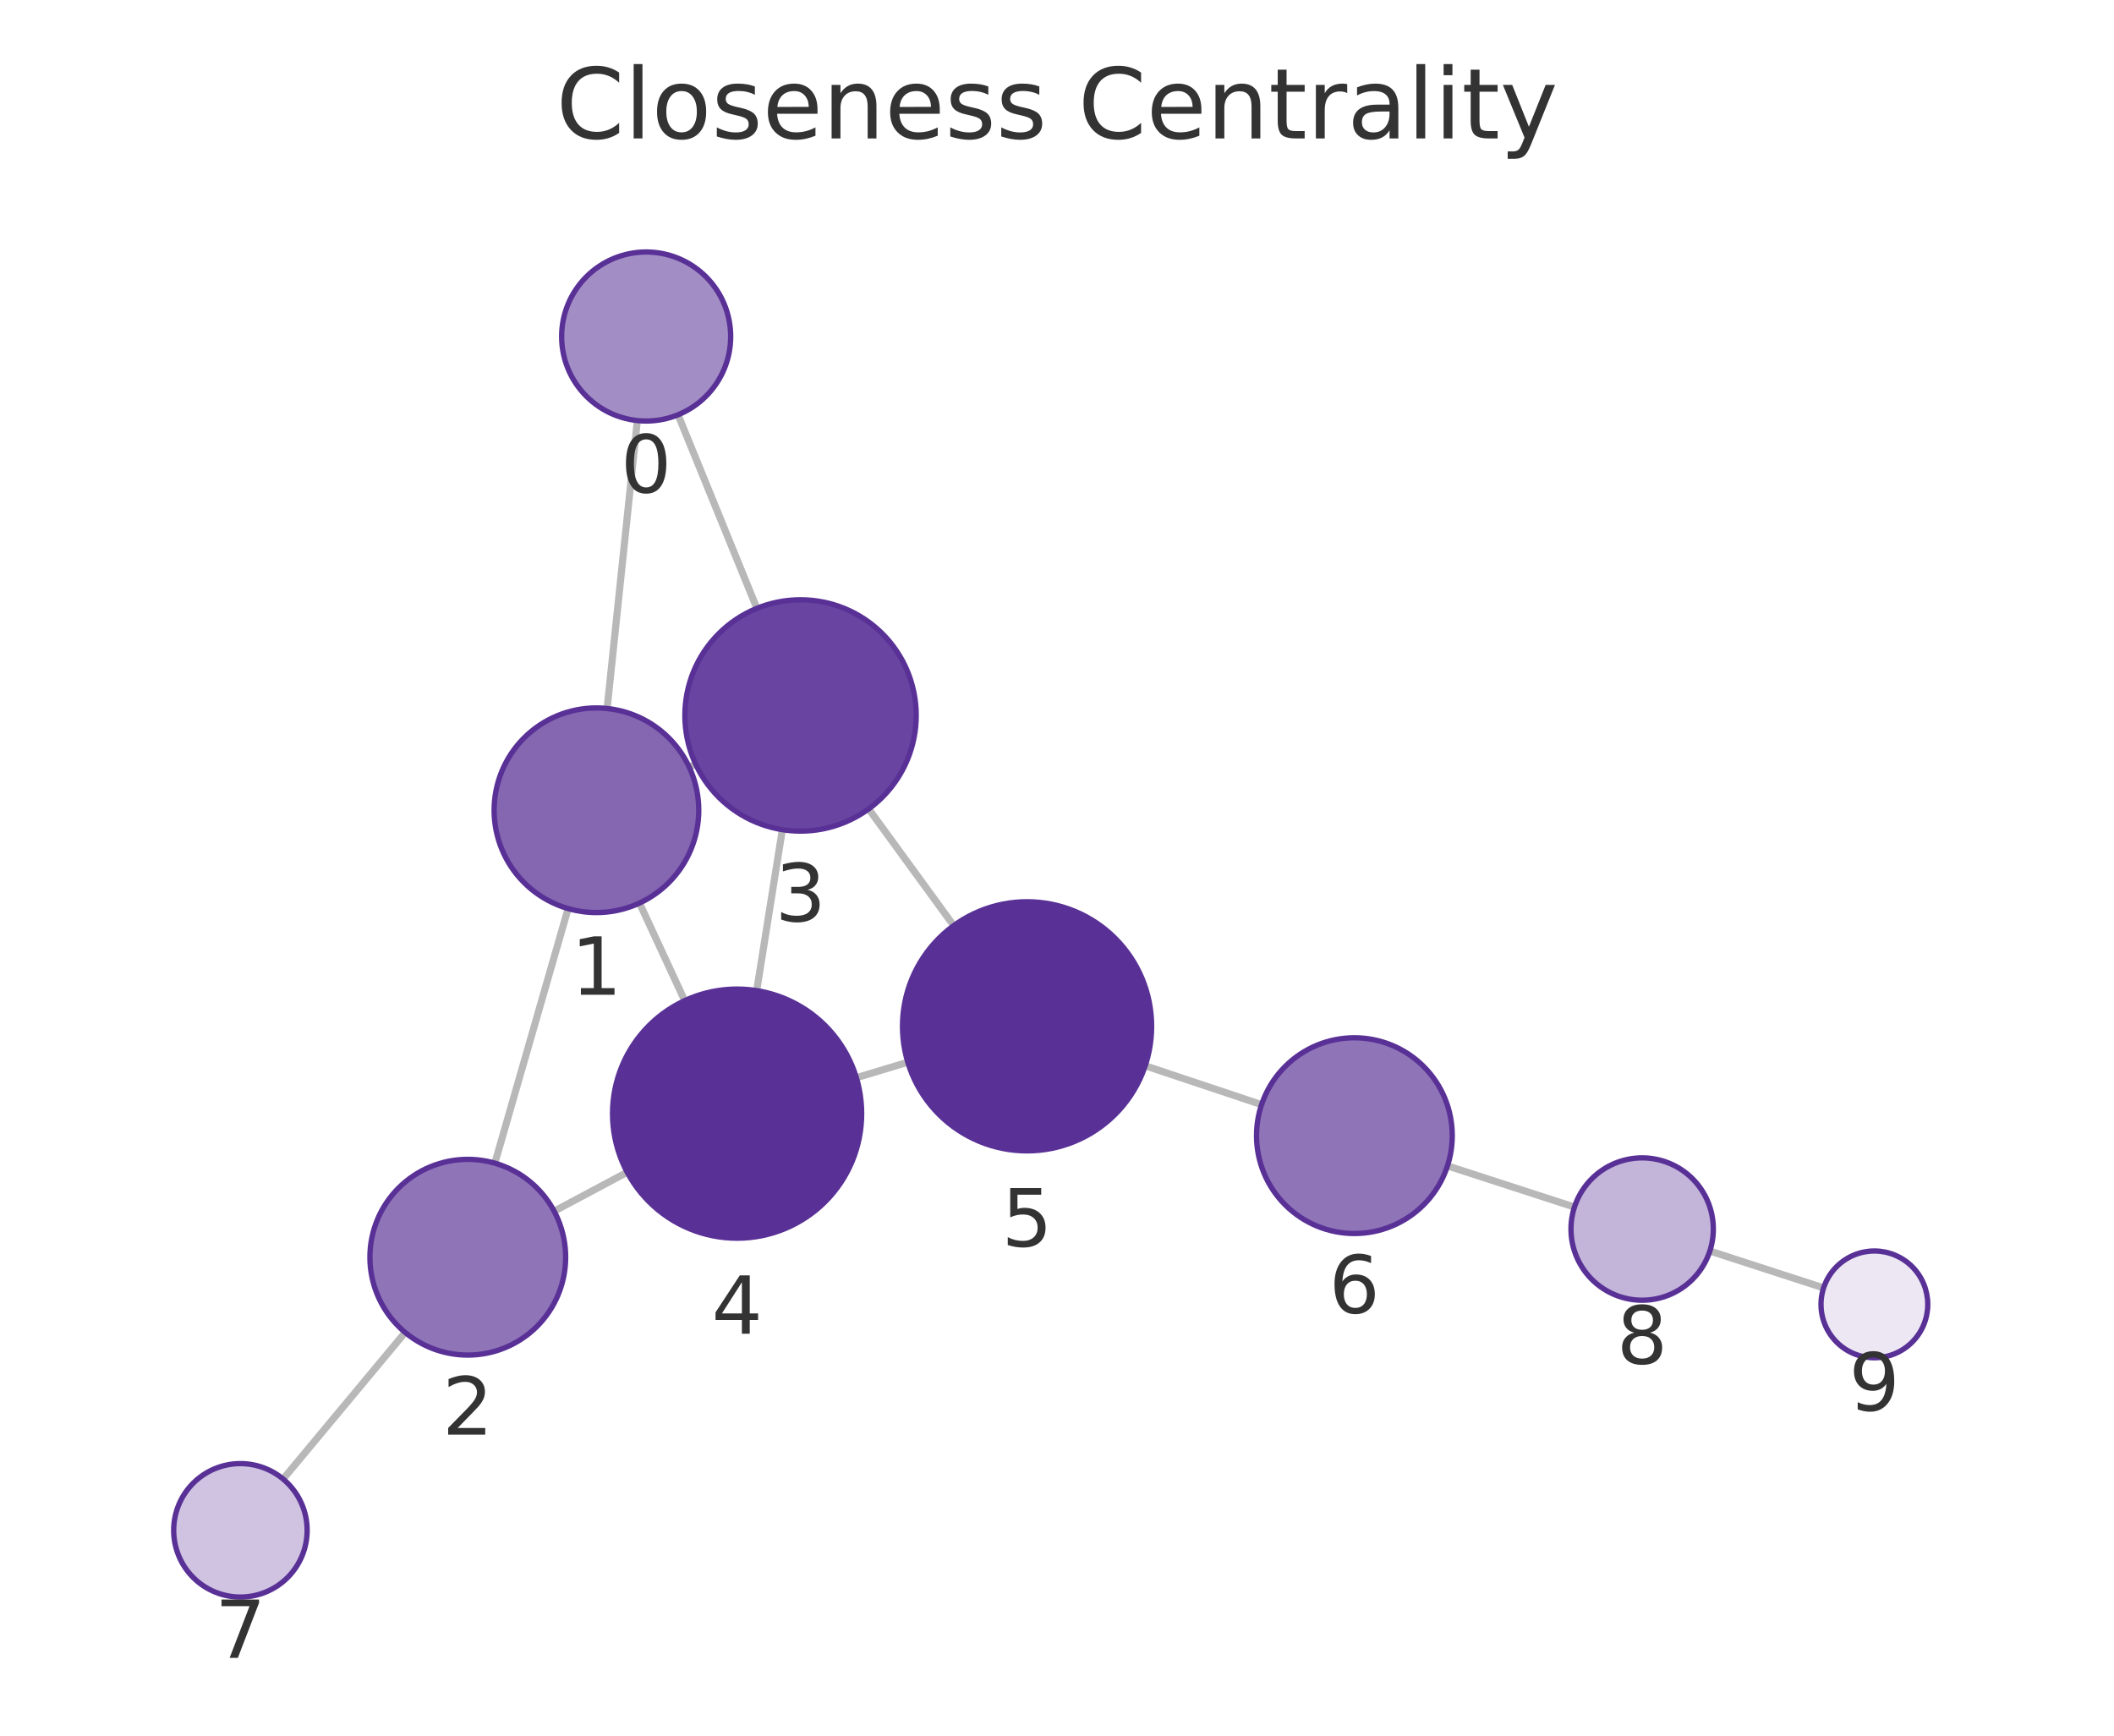
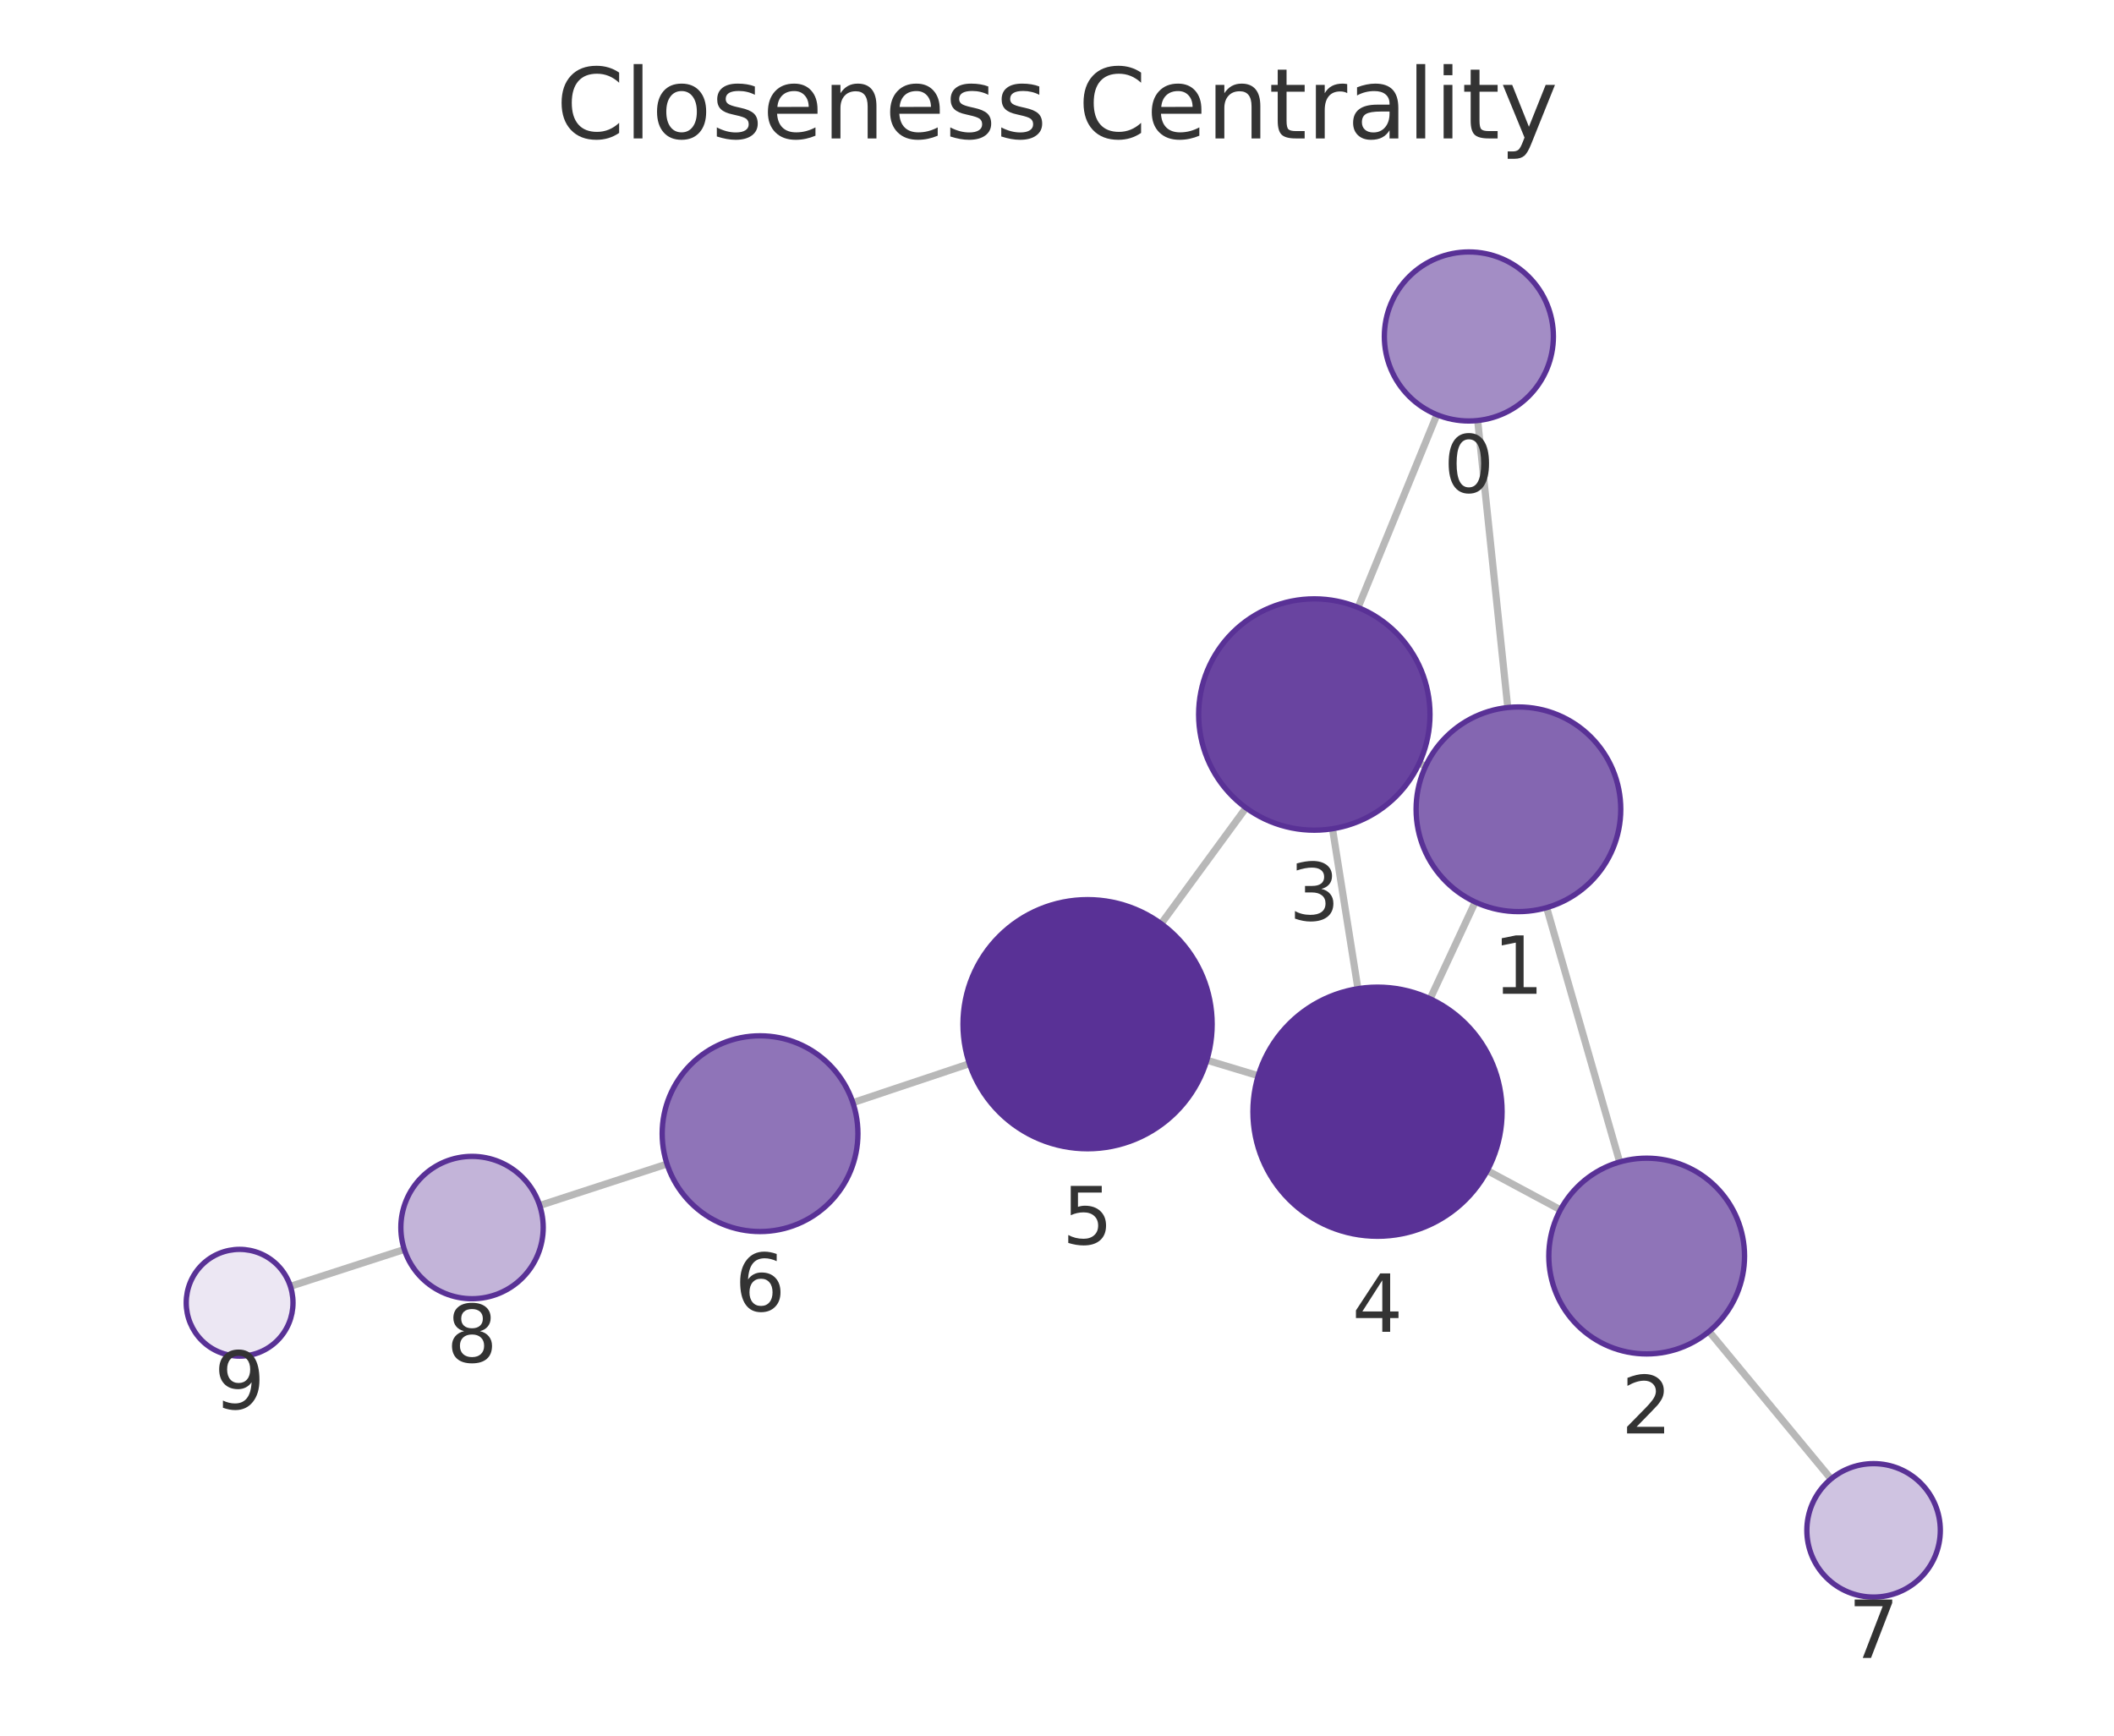
<svg xmlns="http://www.w3.org/2000/svg" xmlns:xlink="http://www.w3.org/1999/xlink" width="237.6pt" height="195.078pt" viewBox="0 0 237.6 195.078" version="1.1">
  <defs>
    <style type="text/css">*{stroke-linejoin: round; stroke-linecap: butt}</style>
  </defs>
  <g id="figure_1">
    <g id="patch_1">
      <path d="M 0 195.078  L 237.6 195.078  L 237.6 0  L 0 0  L 0 195.078  z " style="fill: none" />
    </g>
    <g id="axes_1">
      <g id="patch_2">
        <path d="M 7.2 187.878  L 230.4 187.878  L 230.4 21.558  L 7.2 21.558  L 7.2 187.878  z " style="fill: none" />
      </g>
      <g id="EdgeCollection_1">
-         <path d="M 71.632 47.27  L 68.236 79.63  " clip-path="url(#p3b059f6778)" style="fill: #b8b8b8; stroke: #b8b8b8; stroke-width: 0.8" />
-         <path d="M 76.208 46.62  L 85.071 68.373  " clip-path="url(#p3b059f6778)" style="fill: #b8b8b8; stroke: #b8b8b8; stroke-width: 0.8" />
-         <path d="M 63.854 102.119  L 55.618 130.733  " clip-path="url(#p3b059f6778)" style="fill: #b8b8b8; stroke: #b8b8b8; stroke-width: 0.8" />
-         <path d="M 77.465 86.223  L 78.186 85.889  " clip-path="url(#p3b059f6778)" style="fill: #b8b8b8; stroke: #b8b8b8; stroke-width: 0.8" />
-         <path d="M 71.873 101.501  L 76.956 112.466  " clip-path="url(#p3b059f6778)" style="fill: #b8b8b8; stroke: #b8b8b8; stroke-width: 0.8" />
-         <path d="M 62.282 136.129  L 70.491 131.753  " clip-path="url(#p3b059f6778)" style="fill: #b8b8b8; stroke: #b8b8b8; stroke-width: 0.8" />
-         <path d="M 45.537 149.758  L 31.82 166.236  " clip-path="url(#p3b059f6778)" style="fill: #b8b8b8; stroke: #b8b8b8; stroke-width: 0.8" />
-         <path d="M 87.93 93.25  L 85.048 111.341  " clip-path="url(#p3b059f6778)" style="fill: #b8b8b8; stroke: #b8b8b8; stroke-width: 0.8" />
-         <path d="M 97.632 90.919  L 107.19 104.037  " clip-path="url(#p3b059f6778)" style="fill: #b8b8b8; stroke: #b8b8b8; stroke-width: 0.8" />
-         <path d="M 96.25 121.13  L 102.029 119.389  " clip-path="url(#p3b059f6778)" style="fill: #b8b8b8; stroke: #b8b8b8; stroke-width: 0.8" />
-         <path d="M 128.713 119.787  L 141.792 124.156  " clip-path="url(#p3b059f6778)" style="fill: #b8b8b8; stroke: #b8b8b8; stroke-width: 0.8" />
-         <path d="M 162.688 131.037  L 176.959 135.669  " clip-path="url(#p3b059f6778)" style="fill: #b8b8b8; stroke: #b8b8b8; stroke-width: 0.8" />
-         <path d="M 192.177 140.607  L 204.962 144.754  " clip-path="url(#p3b059f6778)" style="fill: #b8b8b8; stroke: #b8b8b8; stroke-width: 0.8" />
+         <path d="M 166.082 47.265  L 169.463 79.523  " clip-path="url(#p20c0b9da94)" style="fill: #b8b8b8; stroke: #b8b8b8; stroke-width: 0.8" />
+         <path d="M 161.497 46.61  L 152.64 68.275  " clip-path="url(#p20c0b9da94)" style="fill: #b8b8b8; stroke: #b8b8b8; stroke-width: 0.8" />
+         <path d="M 173.835 102.014  L 182.041 130.601  " clip-path="url(#p20c0b9da94)" style="fill: #b8b8b8; stroke: #b8b8b8; stroke-width: 0.8" />
+         <path d="M 160.231 86.117  L 159.512 85.783  " clip-path="url(#p20c0b9da94)" style="fill: #b8b8b8; stroke: #b8b8b8; stroke-width: 0.8" />
+         <path d="M 165.804 101.384  L 160.736 112.259  " clip-path="url(#p20c0b9da94)" style="fill: #b8b8b8; stroke: #b8b8b8; stroke-width: 0.8" />
+         <path d="M 175.382 135.975  L 167.161 131.566  " clip-path="url(#p20c0b9da94)" style="fill: #b8b8b8; stroke: #b8b8b8; stroke-width: 0.8" />
+         <path d="M 192.087 149.65  L 205.798 166.225  " clip-path="url(#p20c0b9da94)" style="fill: #b8b8b8; stroke: #b8b8b8; stroke-width: 0.8" />
+         <path d="M 149.764 93.147  L 152.623 111.123  " clip-path="url(#p20c0b9da94)" style="fill: #b8b8b8; stroke: #b8b8b8; stroke-width: 0.8" />
+         <path d="M 140.041 90.797  L 130.507 103.818  " clip-path="url(#p20c0b9da94)" style="fill: #b8b8b8; stroke: #b8b8b8; stroke-width: 0.8" />
+         <path d="M 141.42 120.904  L 135.639 119.159  " clip-path="url(#p20c0b9da94)" style="fill: #b8b8b8; stroke: #b8b8b8; stroke-width: 0.8" />
+         <path d="M 108.958 119.553  L 95.858 123.932  " clip-path="url(#p20c0b9da94)" style="fill: #b8b8b8; stroke: #b8b8b8; stroke-width: 0.8" />
+         <path d="M 74.967 130.828  L 60.659 135.491  " clip-path="url(#p20c0b9da94)" style="fill: #b8b8b8; stroke: #b8b8b8; stroke-width: 0.8" />
+         <path d="M 45.441 140.432  L 32.639 144.575  " clip-path="url(#p20c0b9da94)" style="fill: #b8b8b8; stroke: #b8b8b8; stroke-width: 0.8" />
      </g>
      <g id="VertexCollection_1">
-         <path d="M 72.624 47.322  C 75.143 47.322 77.56 46.321 79.341 44.539  C 81.123 42.758 82.124 40.341 82.124 37.822  C 82.124 35.302 81.123 32.886 79.341 31.104  C 77.56 29.323 75.143 28.322 72.624 28.322  C 70.104 28.322 67.688 29.323 65.906 31.104  C 64.125 32.886 63.124 35.302 63.124 37.822  C 63.124 40.341 64.125 42.758 65.906 44.539  C 67.688 46.321 70.104 47.322 72.624 47.322  z " clip-path="url(#p3b059f6778)" style="fill: #a38dc5; stroke: #593196; stroke-width: 0.6" />
-         <path d="M 67.036 102.568  C 70.085 102.568 73.011 101.356 75.167 99.199  C 77.324 97.043 78.536 94.117 78.536 91.068  C 78.536 88.018 77.324 85.092 75.167 82.936  C 73.011 80.779 70.085 79.568 67.036 79.568  C 63.986 79.568 61.06 80.779 58.904 82.936  C 56.747 85.092 55.536 88.018 55.536 91.068  C 55.536 94.117 56.747 97.043 58.904 99.199  C 61.06 101.356 63.986 102.568 67.036 102.568  z " clip-path="url(#p3b059f6778)" style="fill: #8466b1; stroke: #593196; stroke-width: 0.6" />
-         <path d="M 52.575 152.304  C 55.492 152.304 58.291 151.145 60.353 149.082  C 62.416 147.019 63.575 144.221 63.575 141.304  C 63.575 138.387 62.416 135.589 60.353 133.526  C 58.291 131.463 55.492 130.304 52.575 130.304  C 49.658 130.304 46.86 131.463 44.797 133.526  C 42.734 135.589 41.575 138.387 41.575 141.304  C 41.575 144.221 42.734 147.019 44.797 149.082  C 46.86 151.145 49.658 152.304 52.575 152.304  z " clip-path="url(#p3b059f6778)" style="fill: #8f74b8; stroke: #593196; stroke-width: 0.6" />
-         <path d="M 89.976 93.412  C 93.424 93.412 96.73 92.043 99.168 89.605  C 101.606 87.167 102.976 83.86 102.976 80.412  C 102.976 76.965 101.606 73.658 99.168 71.22  C 96.73 68.782 93.424 67.412 89.976 67.412  C 86.528 67.412 83.221 68.782 80.783 71.22  C 78.346 73.658 76.976 76.965 76.976 80.412  C 76.976 83.86 78.346 87.167 80.783 89.605  C 83.221 92.043 86.528 93.412 89.976 93.412  z " clip-path="url(#p3b059f6778)" style="fill: #6944a0; stroke: #593196; stroke-width: 0.6" />
-         <path d="M 82.845 139.167  C 86.558 139.167 90.119 137.692 92.745 135.066  C 95.37 132.441 96.845 128.88 96.845 125.167  C 96.845 121.454 95.37 117.893 92.745 115.267  C 90.119 112.642 86.558 111.167 82.845 111.167  C 79.132 111.167 75.571 112.642 72.946 115.267  C 70.32 117.893 68.845 121.454 68.845 125.167  C 68.845 128.88 70.32 132.441 72.946 135.066  C 75.571 137.692 79.132 139.167 82.845 139.167  z " clip-path="url(#p3b059f6778)" style="fill: #593196; stroke: #593196; stroke-width: 0.6" />
-         <path d="M 115.435 129.352  C 119.147 129.352 122.709 127.877 125.334 125.252  C 127.959 122.626 129.435 119.065 129.435 115.352  C 129.435 111.639 127.959 108.078 125.334 105.453  C 122.709 102.827 119.147 101.352 115.435 101.352  C 111.722 101.352 108.16 102.827 105.535 105.453  C 102.91 108.078 101.435 111.639 101.435 115.352  C 101.435 119.065 102.91 122.626 105.535 125.252  C 108.16 127.877 111.722 129.352 115.435 129.352  z " clip-path="url(#p3b059f6778)" style="fill: #593196; stroke: #593196; stroke-width: 0.6" />
-         <path d="M 152.225 138.641  C 155.142 138.641 157.941 137.482 160.003 135.419  C 162.066 133.356 163.225 130.558 163.225 127.641  C 163.225 124.724 162.066 121.925 160.003 119.863  C 157.941 117.8 155.142 116.641 152.225 116.641  C 149.308 116.641 146.51 117.8 144.447 119.863  C 142.384 121.925 141.225 124.724 141.225 127.641  C 141.225 130.558 142.384 133.356 144.447 135.419  C 146.51 137.482 149.308 138.641 152.225 138.641  z " clip-path="url(#p3b059f6778)" style="fill: #8f74b8; stroke: #593196; stroke-width: 0.6" />
-         <path d="M 27.021 179.5  C 29.01 179.5 30.918 178.71 32.324 177.304  C 33.731 175.897 34.521 173.989 34.521 172  C 34.521 170.011 33.731 168.103 32.324 166.697  C 30.918 165.29 29.01 164.5 27.021 164.5  C 25.032 164.5 23.124 165.29 21.718 166.697  C 20.311 168.103 19.521 170.011 19.521 172  C 19.521 173.989 20.311 175.897 21.718 177.304  C 23.124 178.71 25.032 179.5 27.021 179.5  z " clip-path="url(#p3b059f6778)" style="fill: #cfc3e1; stroke: #593196; stroke-width: 0.6" />
-         <path d="M 184.568 146.139  C 186.689 146.139 188.724 145.296 190.225 143.795  C 191.725 142.295 192.568 140.26 192.568 138.139  C 192.568 136.017 191.725 133.982 190.225 132.482  C 188.724 130.981 186.689 130.139 184.568 130.139  C 182.446 130.139 180.411 130.981 178.911 132.482  C 177.411 133.982 176.568 136.017 176.568 138.139  C 176.568 140.26 177.411 142.295 178.911 143.795  C 180.411 145.296 182.446 146.139 184.568 146.139  z " clip-path="url(#p3b059f6778)" style="fill: #c3b4d9; stroke: #593196; stroke-width: 0.6" />
-         <path d="M 210.669 152.606  C 212.261 152.606 213.787 151.974 214.912 150.848  C 216.037 149.723 216.669 148.197 216.669 146.606  C 216.669 145.015 216.037 143.488 214.912 142.363  C 213.787 141.238 212.261 140.606 210.669 140.606  C 209.078 140.606 207.552 141.238 206.427 142.363  C 205.302 143.488 204.669 145.015 204.669 146.606  C 204.669 148.197 205.302 149.723 206.427 150.848  C 207.552 151.974 209.078 152.606 210.669 152.606  z " clip-path="url(#p3b059f6778)" style="fill: #ece7f3; stroke: #593196; stroke-width: 0.6" />
+         <path d="M 165.092 47.317  C 167.611 47.317 170.028 46.316 171.809 44.534  C 173.591 42.753 174.592 40.336 174.592 37.817  C 174.592 35.297 173.591 32.881 171.809 31.099  C 170.028 29.318 167.611 28.317 165.092 28.317  C 162.573 28.317 160.156 29.318 158.374 31.099  C 156.593 32.881 155.592 35.297 155.592 37.817  C 155.592 40.336 156.593 42.753 158.374 44.534  C 160.156 46.316 162.573 47.317 165.092 47.317  z " clip-path="url(#p20c0b9da94)" style="fill: #a38dc5; stroke: #593196; stroke-width: 0.6" />
+         <path d="M 170.662 102.46  C 173.712 102.46 176.637 101.248 178.794 99.092  C 180.95 96.935 182.162 94.01 182.162 90.96  C 182.162 87.91 180.95 84.985 178.794 82.828  C 176.637 80.672 173.712 79.46 170.662 79.46  C 167.612 79.46 164.687 80.672 162.53 82.828  C 160.374 84.985 159.162 87.91 159.162 90.96  C 159.162 94.01 160.374 96.935 162.53 99.092  C 164.687 101.248 167.612 102.46 170.662 102.46  z " clip-path="url(#p20c0b9da94)" style="fill: #8466b1; stroke: #593196; stroke-width: 0.6" />
+         <path d="M 185.076 152.174  C 187.993 152.174 190.791 151.015 192.854 148.952  C 194.917 146.89 196.076 144.091 196.076 141.174  C 196.076 138.257 194.917 135.459 192.854 133.396  C 190.791 131.333 187.993 130.174 185.076 130.174  C 182.159 130.174 179.361 131.333 177.298 133.396  C 175.235 135.459 174.076 138.257 174.076 141.174  C 174.076 144.091 175.235 146.89 177.298 148.952  C 179.361 151.015 182.159 152.174 185.076 152.174  z " clip-path="url(#p20c0b9da94)" style="fill: #8f74b8; stroke: #593196; stroke-width: 0.6" />
+         <path d="M 147.721 93.308  C 151.169 93.308 154.476 91.939 156.913 89.501  C 159.351 87.063 160.721 83.756 160.721 80.308  C 160.721 76.861 159.351 73.554 156.913 71.116  C 154.476 68.678 151.169 67.308 147.721 67.308  C 144.273 67.308 140.966 68.678 138.529 71.116  C 136.091 73.554 134.721 76.861 134.721 80.308  C 134.721 83.756 136.091 87.063 138.529 89.501  C 140.966 91.939 144.273 93.308 147.721 93.308  z " clip-path="url(#p20c0b9da94)" style="fill: #6944a0; stroke: #593196; stroke-width: 0.6" />
+         <path d="M 154.823 138.949  C 158.536 138.949 162.097 137.474 164.723 134.848  C 167.348 132.223 168.823 128.662 168.823 124.949  C 168.823 121.236 167.348 117.675 164.723 115.049  C 162.097 112.424 158.536 110.949 154.823 110.949  C 151.11 110.949 147.549 112.424 144.924 115.049  C 142.298 117.675 140.823 121.236 140.823 124.949  C 140.823 128.662 142.298 132.223 144.924 134.848  C 147.549 137.474 151.11 138.949 154.823 138.949  z " clip-path="url(#p20c0b9da94)" style="fill: #593196; stroke: #593196; stroke-width: 0.6" />
+         <path d="M 122.236 129.114  C 125.949 129.114 129.51 127.639 132.135 125.014  C 134.761 122.388 136.236 118.827 136.236 115.114  C 136.236 111.401 134.761 107.84 132.135 105.215  C 129.51 102.589 125.949 101.114 122.236 101.114  C 118.523 101.114 114.962 102.589 112.336 105.215  C 109.711 107.84 108.236 111.401 108.236 115.114  C 108.236 118.827 109.711 122.388 112.336 125.014  C 114.962 127.639 118.523 129.114 122.236 129.114  z " clip-path="url(#p20c0b9da94)" style="fill: #593196; stroke: #593196; stroke-width: 0.6" />
+         <path d="M 85.425 138.419  C 88.342 138.419 91.141 137.26 93.203 135.197  C 95.266 133.134 96.425 130.336 96.425 127.419  C 96.425 124.502 95.266 121.704 93.203 119.641  C 91.141 117.578 88.342 116.419 85.425 116.419  C 82.508 116.419 79.71 117.578 77.647 119.641  C 75.584 121.704 74.425 124.502 74.425 127.419  C 74.425 130.336 75.584 133.134 77.647 135.197  C 79.71 137.26 82.508 138.419 85.425 138.419  z " clip-path="url(#p20c0b9da94)" style="fill: #8f74b8; stroke: #593196; stroke-width: 0.6" />
+         <path d="M 210.579 179.504  C 212.568 179.504 214.476 178.714 215.882 177.307  C 217.288 175.901 218.079 173.993 218.079 172.004  C 218.079 170.015 217.288 168.107 215.882 166.701  C 214.476 165.294 212.568 164.504 210.579 164.504  C 208.59 164.504 206.682 165.294 205.275 166.701  C 203.869 168.107 203.079 170.015 203.079 172.004  C 203.079 173.993 203.869 175.901 205.275 177.307  C 206.682 178.714 208.59 179.504 210.579 179.504  z " clip-path="url(#p20c0b9da94)" style="fill: #cfc3e1; stroke: #593196; stroke-width: 0.6" />
+         <path d="M 53.053 145.97  C 55.175 145.97 57.21 145.127 58.71 143.626  C 60.21 142.126 61.053 140.091 61.053 137.97  C 61.053 135.848 60.21 133.813 58.71 132.313  C 57.21 130.812 55.175 129.97 53.053 129.97  C 50.931 129.97 48.896 130.812 47.396 132.313  C 45.896 133.813 45.053 135.848 45.053 137.97  C 45.053 140.091 45.896 142.126 47.396 143.626  C 48.896 145.127 50.931 145.97 53.053 145.97  z " clip-path="url(#p20c0b9da94)" style="fill: #c3b4d9; stroke: #593196; stroke-width: 0.6" />
+         <path d="M 26.931 152.422  C 28.522 152.422 30.048 151.79 31.173 150.665  C 32.299 149.539 32.931 148.013 32.931 146.422  C 32.931 144.831 32.299 143.305 31.173 142.179  C 30.048 141.054 28.522 140.422 26.931 140.422  C 25.34 140.422 23.813 141.054 22.688 142.179  C 21.563 143.305 20.931 144.831 20.931 146.422  C 20.931 148.013 21.563 149.539 22.688 150.665  C 23.813 151.79 25.34 152.422 26.931 152.422  z " clip-path="url(#p20c0b9da94)" style="fill: #ece7f3; stroke: #593196; stroke-width: 0.6" />
      </g>
      <g id="text_1">
-         <g clip-path="url(#p3b059f6778)">
-           <g style="fill: #333333" transform="translate(69.76067 55.35965) scale(0.09 -0.09)">
+         <g clip-path="url(#p20c0b9da94)">
+           <g style="fill: #333333" transform="translate(162.2288 55.35475) scale(0.09 -0.09)">
            <defs>
              <path id="DejaVuSans-13" d="M 2034 4250  Q 1547 4250 1301 3770  Q 1056 3291 1056 2328  Q 1056 1369 1301 889  Q 1547 409 2034 409  Q 2525 409 2770 889  Q 3016 1369 3016 2328  Q 3016 3291 2770 3770  Q 2525 4250 2034 4250  z M 2034 4750  Q 2819 4750 3233 4129  Q 3647 3509 3647 2328  Q 3647 1150 3233 529  Q 2819 -91 2034 -91  Q 1250 -91 836 529  Q 422 1150 422 2328  Q 422 3509 836 4129  Q 1250 4750 2034 4750  z " transform="scale(0.015625)" />
            </defs>
            <use xlink:href="#DejaVuSans-13" />
          </g>
        </g>
      </g>
      <g id="text_2">
-         <g clip-path="url(#p3b059f6778)">
-           <g style="fill: #333333" transform="translate(64.17244 111.8054) scale(0.09 -0.09)">
+         <g clip-path="url(#p20c0b9da94)">
+           <g style="fill: #333333" transform="translate(167.7988 111.6978) scale(0.09 -0.09)">
            <defs>
              <path id="DejaVuSans-14" d="M 794 531  L 1825 531  L 1825 4091  L 703 3866  L 703 4441  L 1819 4666  L 2450 4666  L 2450 531  L 3481 531  L 3481 0  L 794 0  L 794 531  z " transform="scale(0.015625)" />
            </defs>
            <use xlink:href="#DejaVuSans-14" />
          </g>
        </g>
      </g>
      <g id="text_3">
-         <g clip-path="url(#p3b059f6778)">
-           <g style="fill: #333333" transform="translate(49.71205 161.2419) scale(0.09 -0.09)">
+         <g clip-path="url(#p20c0b9da94)">
+           <g style="fill: #333333" transform="translate(182.2129 161.1121) scale(0.09 -0.09)">
            <defs>
              <path id="DejaVuSans-15" d="M 1228 531  L 3431 531  L 3431 0  L 469 0  L 469 531  Q 828 903 1448 1529  Q 2069 2156 2228 2338  Q 2531 2678 2651 2914  Q 2772 3150 2772 3378  Q 2772 3750 2511 3984  Q 2250 4219 1831 4219  Q 1534 4219 1204 4116  Q 875 4013 500 3803  L 500 4441  Q 881 4594 1212 4672  Q 1544 4750 1819 4750  Q 2544 4750 2975 4387  Q 3406 4025 3406 3419  Q 3406 3131 3298 2873  Q 3191 2616 2906 2266  Q 2828 2175 2409 1742  Q 1991 1309 1228 531  z " transform="scale(0.015625)" />
            </defs>
            <use xlink:href="#DejaVuSans-15" />
          </g>
        </g>
      </g>
      <g id="text_4">
-         <g clip-path="url(#p3b059f6778)">
-           <g style="fill: #333333" transform="translate(87.11275 103.5502) scale(0.09 -0.09)">
+         <g clip-path="url(#p20c0b9da94)">
+           <g style="fill: #333333" transform="translate(144.8579 103.4463) scale(0.09 -0.09)">
            <defs>
              <path id="DejaVuSans-16" d="M 2597 2516  Q 3050 2419 3304 2112  Q 3559 1806 3559 1356  Q 3559 666 3084 287  Q 2609 -91 1734 -91  Q 1441 -91 1130 -33  Q 819 25 488 141  L 488 750  Q 750 597 1062 519  Q 1375 441 1716 441  Q 2309 441 2620 675  Q 2931 909 2931 1356  Q 2931 1769 2642 2001  Q 2353 2234 1838 2234  L 1294 2234  L 1294 2753  L 1863 2753  Q 2328 2753 2575 2939  Q 2822 3125 2822 3475  Q 2822 3834 2567 4026  Q 2313 4219 1838 4219  Q 1578 4219 1281 4162  Q 984 4106 628 3988  L 628 4550  Q 988 4650 1302 4700  Q 1616 4750 1894 4750  Q 2613 4750 3031 4423  Q 3450 4097 3450 3541  Q 3450 3153 3228 2886  Q 3006 2619 2597 2516  z " transform="scale(0.015625)" />
            </defs>
            <use xlink:href="#DejaVuSans-16" />
          </g>
        </g>
      </g>
      <g id="text_5">
-         <g clip-path="url(#p3b059f6778)">
-           <g style="fill: #333333" transform="translate(79.98211 149.9048) scale(0.09 -0.09)">
+         <g clip-path="url(#p20c0b9da94)">
+           <g style="fill: #333333" transform="translate(151.9599 149.6868) scale(0.09 -0.09)">
            <defs>
              <path id="DejaVuSans-17" d="M 2419 4116  L 825 1625  L 2419 1625  L 2419 4116  z M 2253 4666  L 3047 4666  L 3047 1625  L 3713 1625  L 3713 1100  L 3047 1100  L 3047 0  L 2419 0  L 2419 1100  L 313 1100  L 313 1709  L 2253 4666  z " transform="scale(0.015625)" />
            </defs>
            <use xlink:href="#DejaVuSans-17" />
          </g>
        </g>
      </g>
      <g id="text_6">
-         <g clip-path="url(#p3b059f6778)">
-           <g style="fill: #333333" transform="translate(112.5714 140.0899) scale(0.09 -0.09)">
+         <g clip-path="url(#p20c0b9da94)">
+           <g style="fill: #333333" transform="translate(119.3729 139.8521) scale(0.09 -0.09)">
            <defs>
              <path id="DejaVuSans-18" d="M 691 4666  L 3169 4666  L 3169 4134  L 1269 4134  L 1269 2991  Q 1406 3038 1543 3061  Q 1681 3084 1819 3084  Q 2600 3084 3056 2656  Q 3513 2228 3513 1497  Q 3513 744 3044 326  Q 2575 -91 1722 -91  Q 1428 -91 1123 -41  Q 819 9 494 109  L 494 744  Q 775 591 1075 516  Q 1375 441 1709 441  Q 2250 441 2565 725  Q 2881 1009 2881 1497  Q 2881 1984 2565 2268  Q 2250 2553 1709 2553  Q 1456 2553 1204 2497  Q 953 2441 691 2322  L 691 4666  z " transform="scale(0.015625)" />
            </defs>
            <use xlink:href="#DejaVuSans-18" />
          </g>
        </g>
      </g>
      <g id="text_7">
-         <g clip-path="url(#p3b059f6778)">
-           <g style="fill: #333333" transform="translate(149.3621 147.5787) scale(0.09 -0.09)">
+         <g clip-path="url(#p20c0b9da94)">
+           <g style="fill: #333333" transform="translate(82.56213 147.3568) scale(0.09 -0.09)">
            <defs>
              <path id="DejaVuSans-19" d="M 2113 2584  Q 1688 2584 1439 2293  Q 1191 2003 1191 1497  Q 1191 994 1439 701  Q 1688 409 2113 409  Q 2538 409 2786 701  Q 3034 994 3034 1497  Q 3034 2003 2786 2293  Q 2538 2584 2113 2584  z M 3366 4563  L 3366 3988  Q 3128 4100 2886 4159  Q 2644 4219 2406 4219  Q 1781 4219 1451 3797  Q 1122 3375 1075 2522  Q 1259 2794 1537 2939  Q 1816 3084 2150 3084  Q 2853 3084 3261 2657  Q 3669 2231 3669 1497  Q 3669 778 3244 343  Q 2819 -91 2113 -91  Q 1303 -91 875 529  Q 447 1150 447 2328  Q 447 3434 972 4092  Q 1497 4750 2381 4750  Q 2619 4750 2861 4703  Q 3103 4656 3366 4563  z " transform="scale(0.015625)" />
            </defs>
            <use xlink:href="#DejaVuSans-19" />
          </g>
        </g>
      </g>
      <g id="text_8">
-         <g clip-path="url(#p3b059f6778)">
-           <g style="fill: #333333" transform="translate(24.15796 186.3381) scale(0.09 -0.09)">
+         <g clip-path="url(#p20c0b9da94)">
+           <g style="fill: #333333" transform="translate(207.7156 186.342) scale(0.09 -0.09)">
            <defs>
              <path id="DejaVuSans-1a" d="M 525 4666  L 3525 4666  L 3525 4397  L 1831 0  L 1172 0  L 2766 4134  L 525 4134  L 525 4666  z " transform="scale(0.015625)" />
            </defs>
            <use xlink:href="#DejaVuSans-1a" />
          </g>
        </g>
      </g>
      <g id="text_9">
-         <g clip-path="url(#p3b059f6778)">
-           <g style="fill: #333333" transform="translate(181.7046 153.2764) scale(0.09 -0.09)">
+         <g clip-path="url(#p20c0b9da94)">
+           <g style="fill: #333333" transform="translate(50.18977 153.1075) scale(0.09 -0.09)">
            <defs>
              <path id="DejaVuSans-1b" d="M 2034 2216  Q 1584 2216 1326 1975  Q 1069 1734 1069 1313  Q 1069 891 1326 650  Q 1584 409 2034 409  Q 2484 409 2743 651  Q 3003 894 3003 1313  Q 3003 1734 2745 1975  Q 2488 2216 2034 2216  z M 1403 2484  Q 997 2584 770 2862  Q 544 3141 544 3541  Q 544 4100 942 4425  Q 1341 4750 2034 4750  Q 2731 4750 3128 4425  Q 3525 4100 3525 3541  Q 3525 3141 3298 2862  Q 3072 2584 2669 2484  Q 3125 2378 3379 2068  Q 3634 1759 3634 1313  Q 3634 634 3220 271  Q 2806 -91 2034 -91  Q 1263 -91 848 271  Q 434 634 434 1313  Q 434 1759 690 2068  Q 947 2378 1403 2484  z M 1172 3481  Q 1172 3119 1398 2916  Q 1625 2713 2034 2713  Q 2441 2713 2670 2916  Q 2900 3119 2900 3481  Q 2900 3844 2670 4047  Q 2441 4250 2034 4250  Q 1625 4250 1398 4047  Q 1172 3844 1172 3481  z " transform="scale(0.015625)" />
            </defs>
            <use xlink:href="#DejaVuSans-1b" />
          </g>
        </g>
      </g>
      <g id="text_10">
-         <g clip-path="url(#p3b059f6778)">
-           <g style="fill: #333333" transform="translate(207.8063 158.5436) scale(0.09 -0.09)">
+         <g clip-path="url(#p20c0b9da94)">
+           <g style="fill: #333333" transform="translate(24.0676 158.3599) scale(0.09 -0.09)">
            <defs>
              <path id="DejaVuSans-1c" d="M 703 97  L 703 672  Q 941 559 1184 500  Q 1428 441 1663 441  Q 2288 441 2617 861  Q 2947 1281 2994 2138  Q 2813 1869 2534 1725  Q 2256 1581 1919 1581  Q 1219 1581 811 2004  Q 403 2428 403 3163  Q 403 3881 828 4315  Q 1253 4750 1959 4750  Q 2769 4750 3195 4129  Q 3622 3509 3622 2328  Q 3622 1225 3098 567  Q 2575 -91 1691 -91  Q 1453 -91 1209 -44  Q 966 3 703 97  z M 1959 2075  Q 2384 2075 2632 2365  Q 2881 2656 2881 3163  Q 2881 3666 2632 3958  Q 2384 4250 1959 4250  Q 1534 4250 1286 3958  Q 1038 3666 1038 3163  Q 1038 2656 1286 2365  Q 1534 2075 1959 2075  z " transform="scale(0.015625)" />
            </defs>
            <use xlink:href="#DejaVuSans-1c" />
          </g>
        </g>
      </g>
      <g id="matplotlib.axis_1" />
      <g id="matplotlib.axis_2" />
      <g id="text_11">
        <g style="fill: #333333" transform="translate(62.5032 15.55828) scale(0.11 -0.11)">
          <defs>
            <path id="DejaVuSans-26" d="M 4122 4306  L 4122 3641  Q 3803 3938 3442 4084  Q 3081 4231 2675 4231  Q 1875 4231 1450 3742  Q 1025 3253 1025 2328  Q 1025 1406 1450 917  Q 1875 428 2675 428  Q 3081 428 3442 575  Q 3803 722 4122 1019  L 4122 359  Q 3791 134 3420 21  Q 3050 -91 2638 -91  Q 1578 -91 968 557  Q 359 1206 359 2328  Q 359 3453 968 4101  Q 1578 4750 2638 4750  Q 3056 4750 3426 4639  Q 3797 4528 4122 4306  z " transform="scale(0.015625)" />
            <path id="DejaVuSans-4f" d="M 603 4863  L 1178 4863  L 1178 0  L 603 0  L 603 4863  z " transform="scale(0.015625)" />
            <path id="DejaVuSans-52" d="M 1959 3097  Q 1497 3097 1228 2736  Q 959 2375 959 1747  Q 959 1119 1226 758  Q 1494 397 1959 397  Q 2419 397 2687 759  Q 2956 1122 2956 1747  Q 2956 2369 2687 2733  Q 2419 3097 1959 3097  z M 1959 3584  Q 2709 3584 3137 3096  Q 3566 2609 3566 1747  Q 3566 888 3137 398  Q 2709 -91 1959 -91  Q 1206 -91 779 398  Q 353 888 353 1747  Q 353 2609 779 3096  Q 1206 3584 1959 3584  z " transform="scale(0.015625)" />
            <path id="DejaVuSans-56" d="M 2834 3397  L 2834 2853  Q 2591 2978 2328 3040  Q 2066 3103 1784 3103  Q 1356 3103 1142 2972  Q 928 2841 928 2578  Q 928 2378 1081 2264  Q 1234 2150 1697 2047  L 1894 2003  Q 2506 1872 2764 1633  Q 3022 1394 3022 966  Q 3022 478 2636 193  Q 2250 -91 1575 -91  Q 1294 -91 989 -36  Q 684 19 347 128  L 347 722  Q 666 556 975 473  Q 1284 391 1588 391  Q 1994 391 2212 530  Q 2431 669 2431 922  Q 2431 1156 2273 1281  Q 2116 1406 1581 1522  L 1381 1569  Q 847 1681 609 1914  Q 372 2147 372 2553  Q 372 3047 722 3315  Q 1072 3584 1716 3584  Q 2034 3584 2315 3537  Q 2597 3491 2834 3397  z " transform="scale(0.015625)" />
            <path id="DejaVuSans-48" d="M 3597 1894  L 3597 1613  L 953 1613  Q 991 1019 1311 708  Q 1631 397 2203 397  Q 2534 397 2845 478  Q 3156 559 3463 722  L 3463 178  Q 3153 47 2828 -22  Q 2503 -91 2169 -91  Q 1331 -91 842 396  Q 353 884 353 1716  Q 353 2575 817 3079  Q 1281 3584 2069 3584  Q 2775 3584 3186 3129  Q 3597 2675 3597 1894  z M 3022 2063  Q 3016 2534 2758 2815  Q 2500 3097 2075 3097  Q 1594 3097 1305 2825  Q 1016 2553 972 2059  L 3022 2063  z " transform="scale(0.015625)" />
            <path id="DejaVuSans-51" d="M 3513 2113  L 3513 0  L 2938 0  L 2938 2094  Q 2938 2591 2744 2837  Q 2550 3084 2163 3084  Q 1697 3084 1428 2787  Q 1159 2491 1159 1978  L 1159 0  L 581 0  L 581 3500  L 1159 3500  L 1159 2956  Q 1366 3272 1645 3428  Q 1925 3584 2291 3584  Q 2894 3584 3203 3211  Q 3513 2838 3513 2113  z " transform="scale(0.015625)" />
            <path id="DejaVuSans-3" transform="scale(0.015625)" />
            <path id="DejaVuSans-57" d="M 1172 4494  L 1172 3500  L 2356 3500  L 2356 3053  L 1172 3053  L 1172 1153  Q 1172 725 1289 603  Q 1406 481 1766 481  L 2356 481  L 2356 0  L 1766 0  Q 1100 0 847 248  Q 594 497 594 1153  L 594 3053  L 172 3053  L 172 3500  L 594 3500  L 594 4494  L 1172 4494  z " transform="scale(0.015625)" />
            <path id="DejaVuSans-55" d="M 2631 2963  Q 2534 3019 2420 3045  Q 2306 3072 2169 3072  Q 1681 3072 1420 2755  Q 1159 2438 1159 1844  L 1159 0  L 581 0  L 581 3500  L 1159 3500  L 1159 2956  Q 1341 3275 1631 3429  Q 1922 3584 2338 3584  Q 2397 3584 2469 3576  Q 2541 3569 2628 3553  L 2631 2963  z " transform="scale(0.015625)" />
            <path id="DejaVuSans-44" d="M 2194 1759  Q 1497 1759 1228 1600  Q 959 1441 959 1056  Q 959 750 1161 570  Q 1363 391 1709 391  Q 2188 391 2477 730  Q 2766 1069 2766 1631  L 2766 1759  L 2194 1759  z M 3341 1997  L 3341 0  L 2766 0  L 2766 531  Q 2569 213 2275 61  Q 1981 -91 1556 -91  Q 1019 -91 701 211  Q 384 513 384 1019  Q 384 1609 779 1909  Q 1175 2209 1959 2209  L 2766 2209  L 2766 2266  Q 2766 2663 2505 2880  Q 2244 3097 1772 3097  Q 1472 3097 1187 3025  Q 903 2953 641 2809  L 641 3341  Q 956 3463 1253 3523  Q 1550 3584 1831 3584  Q 2591 3584 2966 3190  Q 3341 2797 3341 1997  z " transform="scale(0.015625)" />
            <path id="DejaVuSans-4c" d="M 603 3500  L 1178 3500  L 1178 0  L 603 0  L 603 3500  z M 603 4863  L 1178 4863  L 1178 4134  L 603 4134  L 603 4863  z " transform="scale(0.015625)" />
            <path id="DejaVuSans-5c" d="M 2059 -325  Q 1816 -950 1584 -1140  Q 1353 -1331 966 -1331  L 506 -1331  L 506 -850  L 844 -850  Q 1081 -850 1212 -737  Q 1344 -625 1503 -206  L 1606 56  L 191 3500  L 800 3500  L 1894 763  L 2988 3500  L 3597 3500  L 2059 -325  z " transform="scale(0.015625)" />
          </defs>
          <use xlink:href="#DejaVuSans-26" />
          <use xlink:href="#DejaVuSans-4f" transform="translate(69.82812 0)" />
          <use xlink:href="#DejaVuSans-52" transform="translate(97.60938 0)" />
          <use xlink:href="#DejaVuSans-56" transform="translate(158.7969 0)" />
          <use xlink:href="#DejaVuSans-48" transform="translate(210.8906 0)" />
          <use xlink:href="#DejaVuSans-51" transform="translate(272.4219 0)" />
          <use xlink:href="#DejaVuSans-48" transform="translate(335.7969 0)" />
          <use xlink:href="#DejaVuSans-56" transform="translate(397.3281 0)" />
          <use xlink:href="#DejaVuSans-56" transform="translate(449.4219 0)" />
          <use xlink:href="#DejaVuSans-3" transform="translate(501.5156 0)" />
          <use xlink:href="#DejaVuSans-26" transform="translate(533.2969 0)" />
          <use xlink:href="#DejaVuSans-48" transform="translate(603.125 0)" />
          <use xlink:href="#DejaVuSans-51" transform="translate(664.6562 0)" />
          <use xlink:href="#DejaVuSans-57" transform="translate(728.0312 0)" />
          <use xlink:href="#DejaVuSans-55" transform="translate(767.2344 0)" />
          <use xlink:href="#DejaVuSans-44" transform="translate(808.3438 0)" />
          <use xlink:href="#DejaVuSans-4f" transform="translate(869.625 0)" />
          <use xlink:href="#DejaVuSans-4c" transform="translate(897.4062 0)" />
          <use xlink:href="#DejaVuSans-57" transform="translate(925.1875 0)" />
          <use xlink:href="#DejaVuSans-5c" transform="translate(964.3906 0)" />
        </g>
      </g>
    </g>
  </g>
  <defs>
-     <clipPath id="p3b059f6778">
+     <clipPath id="p20c0b9da94">
      <rect x="7.2" y="21.558" width="223.2" height="166.32" />
    </clipPath>
  </defs>
</svg>
